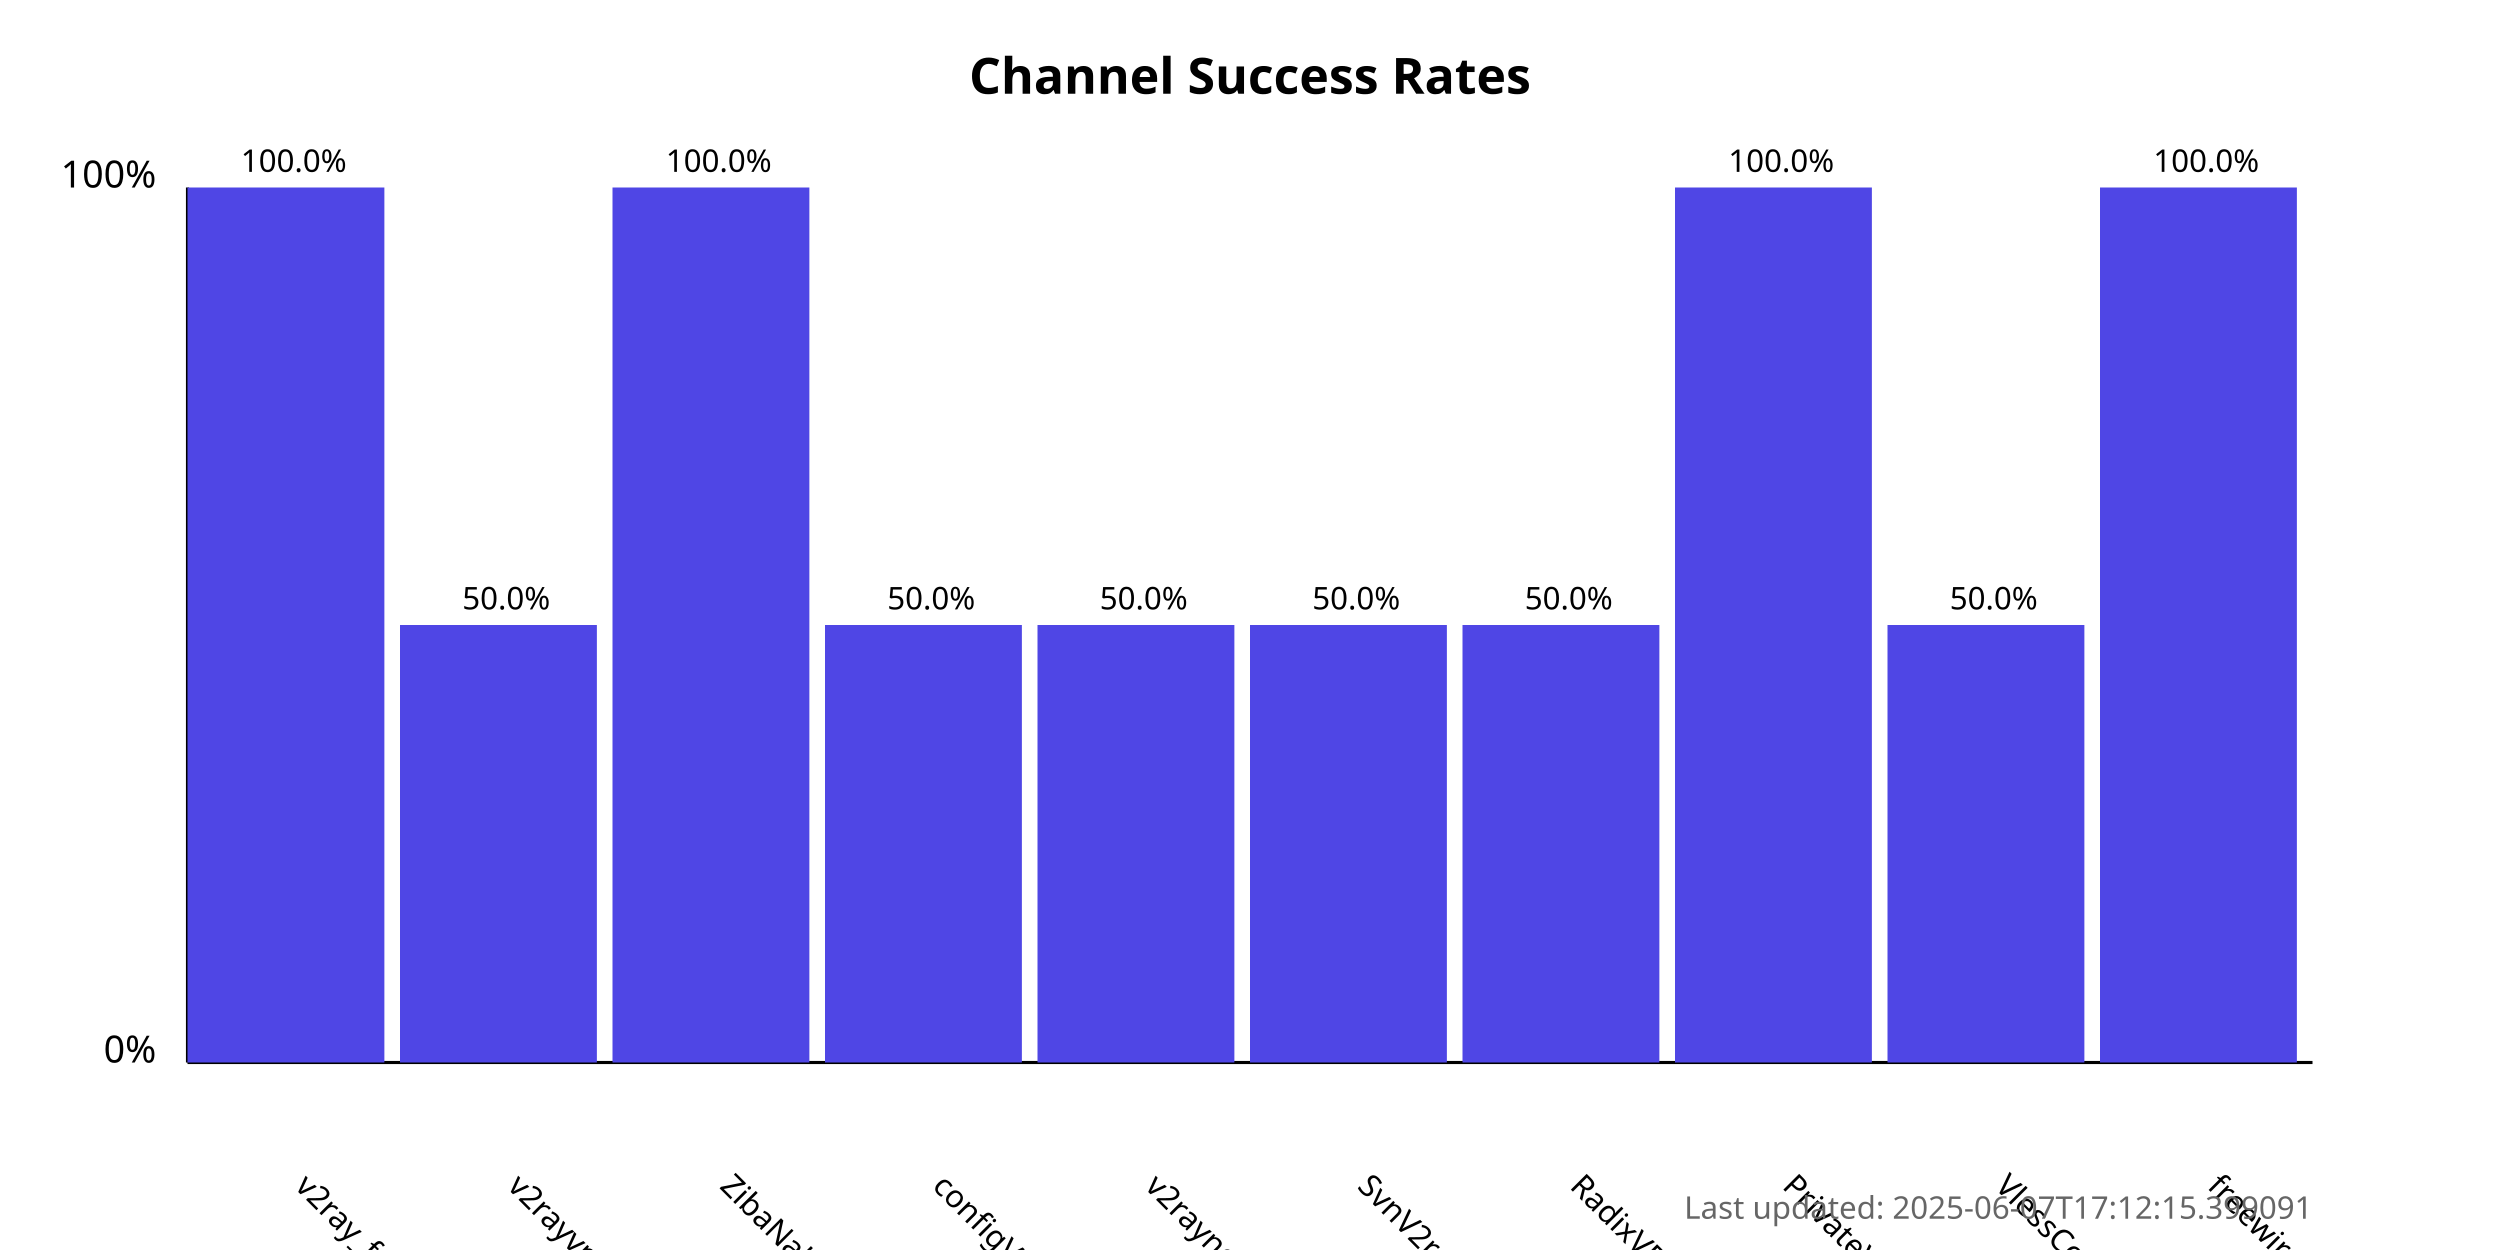
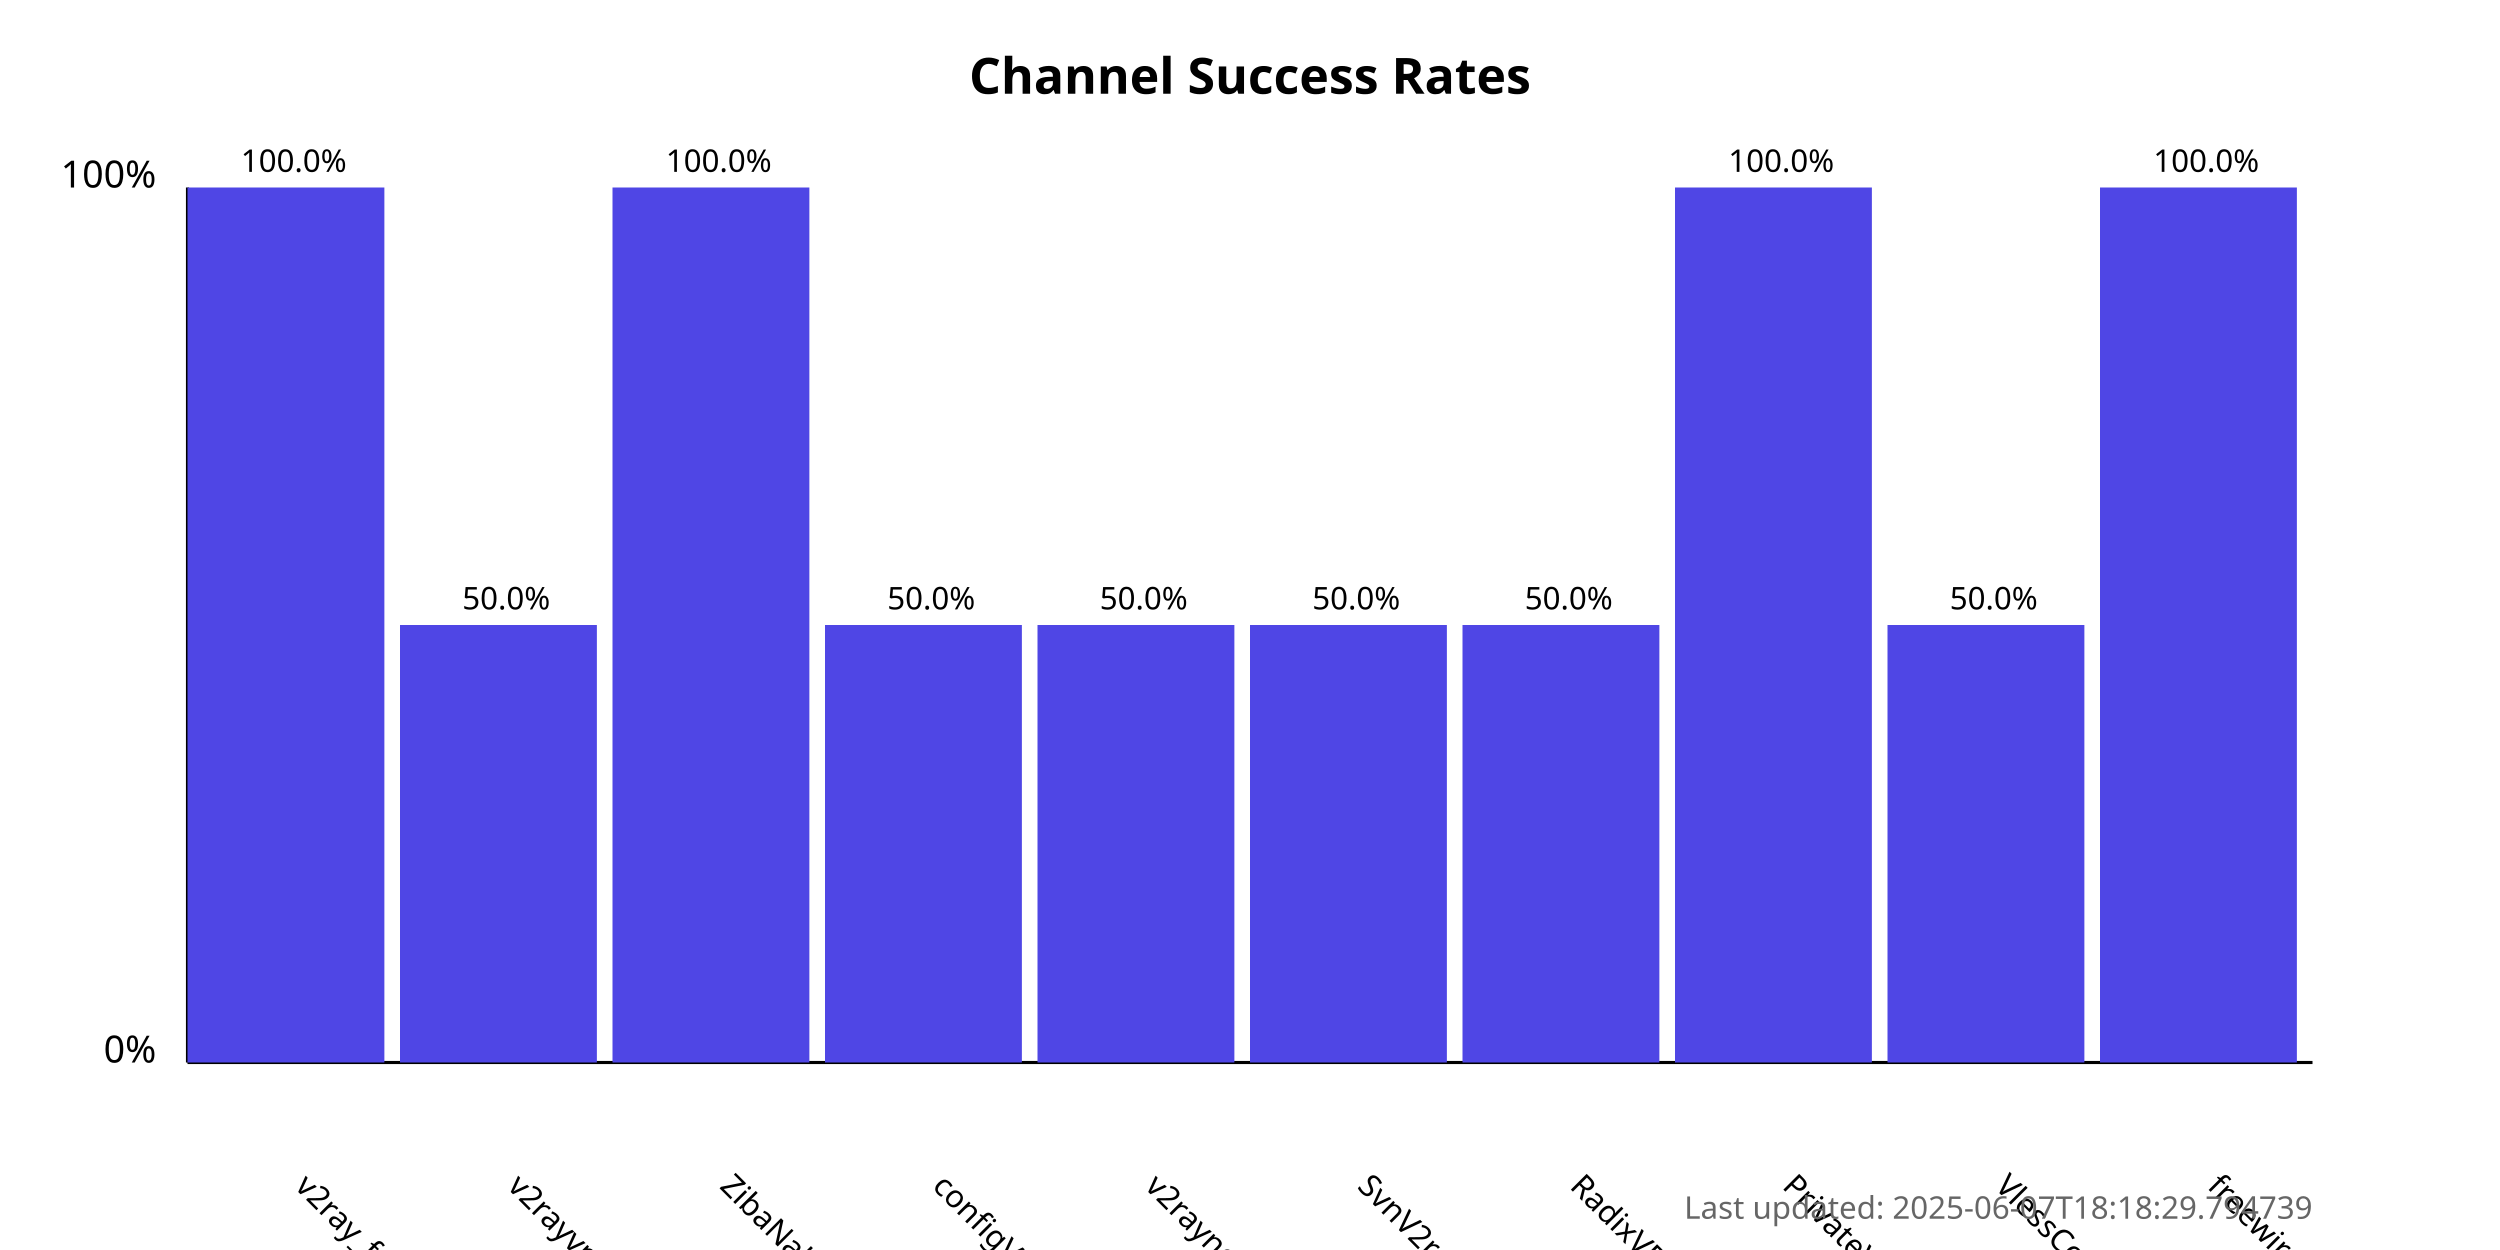
<svg xmlns="http://www.w3.org/2000/svg" width="800" height="400">
  <style>
            .chart-title { font: bold 16px sans-serif; }
            .axis-label { font: 12px sans-serif; }
            .tick-label { font: 10px sans-serif; }
            .bar { fill: #4f46e5; }
            .bar:hover { fill: #6366f1; }
            .timestamp { font: 10px sans-serif; fill: #666; }
        </style>
  <text x="400.0" y="30" text-anchor="middle" class="chart-title">
            Channel Success Rates
        </text>
  <line x1="60" y1="340" x2="60" y2="60" stroke="black" stroke-width="1" />
  <line x1="60" y1="340" x2="740" y2="340" stroke="black" stroke-width="1" />
  <text x="50" y="340" text-anchor="end" class="axis-label">0%</text>
  <text x="50" y="60" text-anchor="end" class="axis-label">100%</text>
  <g>
    <rect x="60" y="60.0" width="63.0" height="280.0" class="bar" />
    <text x="94.0" y="380" transform="rotate(45, 94.0, 380)" text-anchor="start" class="tick-label">
                v2ray_free_conf
            </text>
    <text x="94.0" y="55.0" text-anchor="middle" class="tick-label">
                100.0%
            </text>
  </g>
  <g>
    <rect x="128.0" y="200.0" width="63.0" height="140.0" class="bar" />
    <text x="162.0" y="380" transform="rotate(45, 162.0, 380)" text-anchor="start" class="tick-label">
                v2rayvpno
            </text>
    <text x="162.0" y="195.0" text-anchor="middle" class="tick-label">
                50.0%
            </text>
  </g>
  <g>
    <rect x="196.0" y="60.0" width="63.0" height="280.0" class="bar" />
    <text x="230.0" y="380" transform="rotate(45, 230.0, 380)" text-anchor="start" class="tick-label">
                ZibaNabz
            </text>
    <text x="230.0" y="55.0" text-anchor="middle" class="tick-label">
                100.0%
            </text>
  </g>
  <g>
    <rect x="264.0" y="200.0" width="63.0" height="140.0" class="bar" />
    <text x="298.0" y="380" transform="rotate(45, 298.0, 380)" text-anchor="start" class="tick-label">
                configV2rayForFree
            </text>
    <text x="298.0" y="195.0" text-anchor="middle" class="tick-label">
                50.0%
            </text>
  </g>
  <g>
    <rect x="332.0" y="200.0" width="63.0" height="140.0" class="bar" />
    <text x="366.0" y="380" transform="rotate(45, 366.0, 380)" text-anchor="start" class="tick-label">
                v2rayngvpn
            </text>
    <text x="366.0" y="195.0" text-anchor="middle" class="tick-label">
                50.0%
            </text>
  </g>
  <g>
    <rect x="400.0" y="200.0" width="63.0" height="140.0" class="bar" />
    <text x="434.0" y="380" transform="rotate(45, 434.0, 380)" text-anchor="start" class="tick-label">
                SvnV2ray
            </text>
    <text x="434.0" y="195.0" text-anchor="middle" class="tick-label">
                50.0%
            </text>
  </g>
  <g>
    <rect x="468.0" y="200.0" width="63.0" height="140.0" class="bar" />
    <text x="502.0" y="380" transform="rotate(45, 502.0, 380)" text-anchor="start" class="tick-label">
                RadixVPN
            </text>
    <text x="502.0" y="195.0" text-anchor="middle" class="tick-label">
                50.0%
            </text>
  </g>
  <g>
    <rect x="536.0" y="60.0" width="63.0" height="280.0" class="bar" />
    <text x="570.0" y="380" transform="rotate(45, 570.0, 380)" text-anchor="start" class="tick-label">
                PrivateVPNs
            </text>
    <text x="570.0" y="55.0" text-anchor="middle" class="tick-label">
                100.0%
            </text>
  </g>
  <g>
    <rect x="604.0" y="200.0" width="63.0" height="140.0" class="bar" />
    <text x="638.0" y="380" transform="rotate(45, 638.0, 380)" text-anchor="start" class="tick-label">
                VlessConfig
            </text>
    <text x="638.0" y="195.0" text-anchor="middle" class="tick-label">
                50.0%
            </text>
  </g>
  <g>
    <rect x="672.0" y="60.0" width="63.0" height="280.0" class="bar" />
    <text x="706.0" y="380" transform="rotate(45, 706.0, 380)" text-anchor="start" class="tick-label">
                freewireguard
            </text>
    <text x="706.0" y="55.0" text-anchor="middle" class="tick-label">
                100.0%
            </text>
  </g>
  <text x="740" y="390" text-anchor="end" class="timestamp">
-             Last updated: 2025-06-07T17:12:15.399091
+             Last updated: 2025-06-07T18:18:29.794739
        </text>
</svg>
